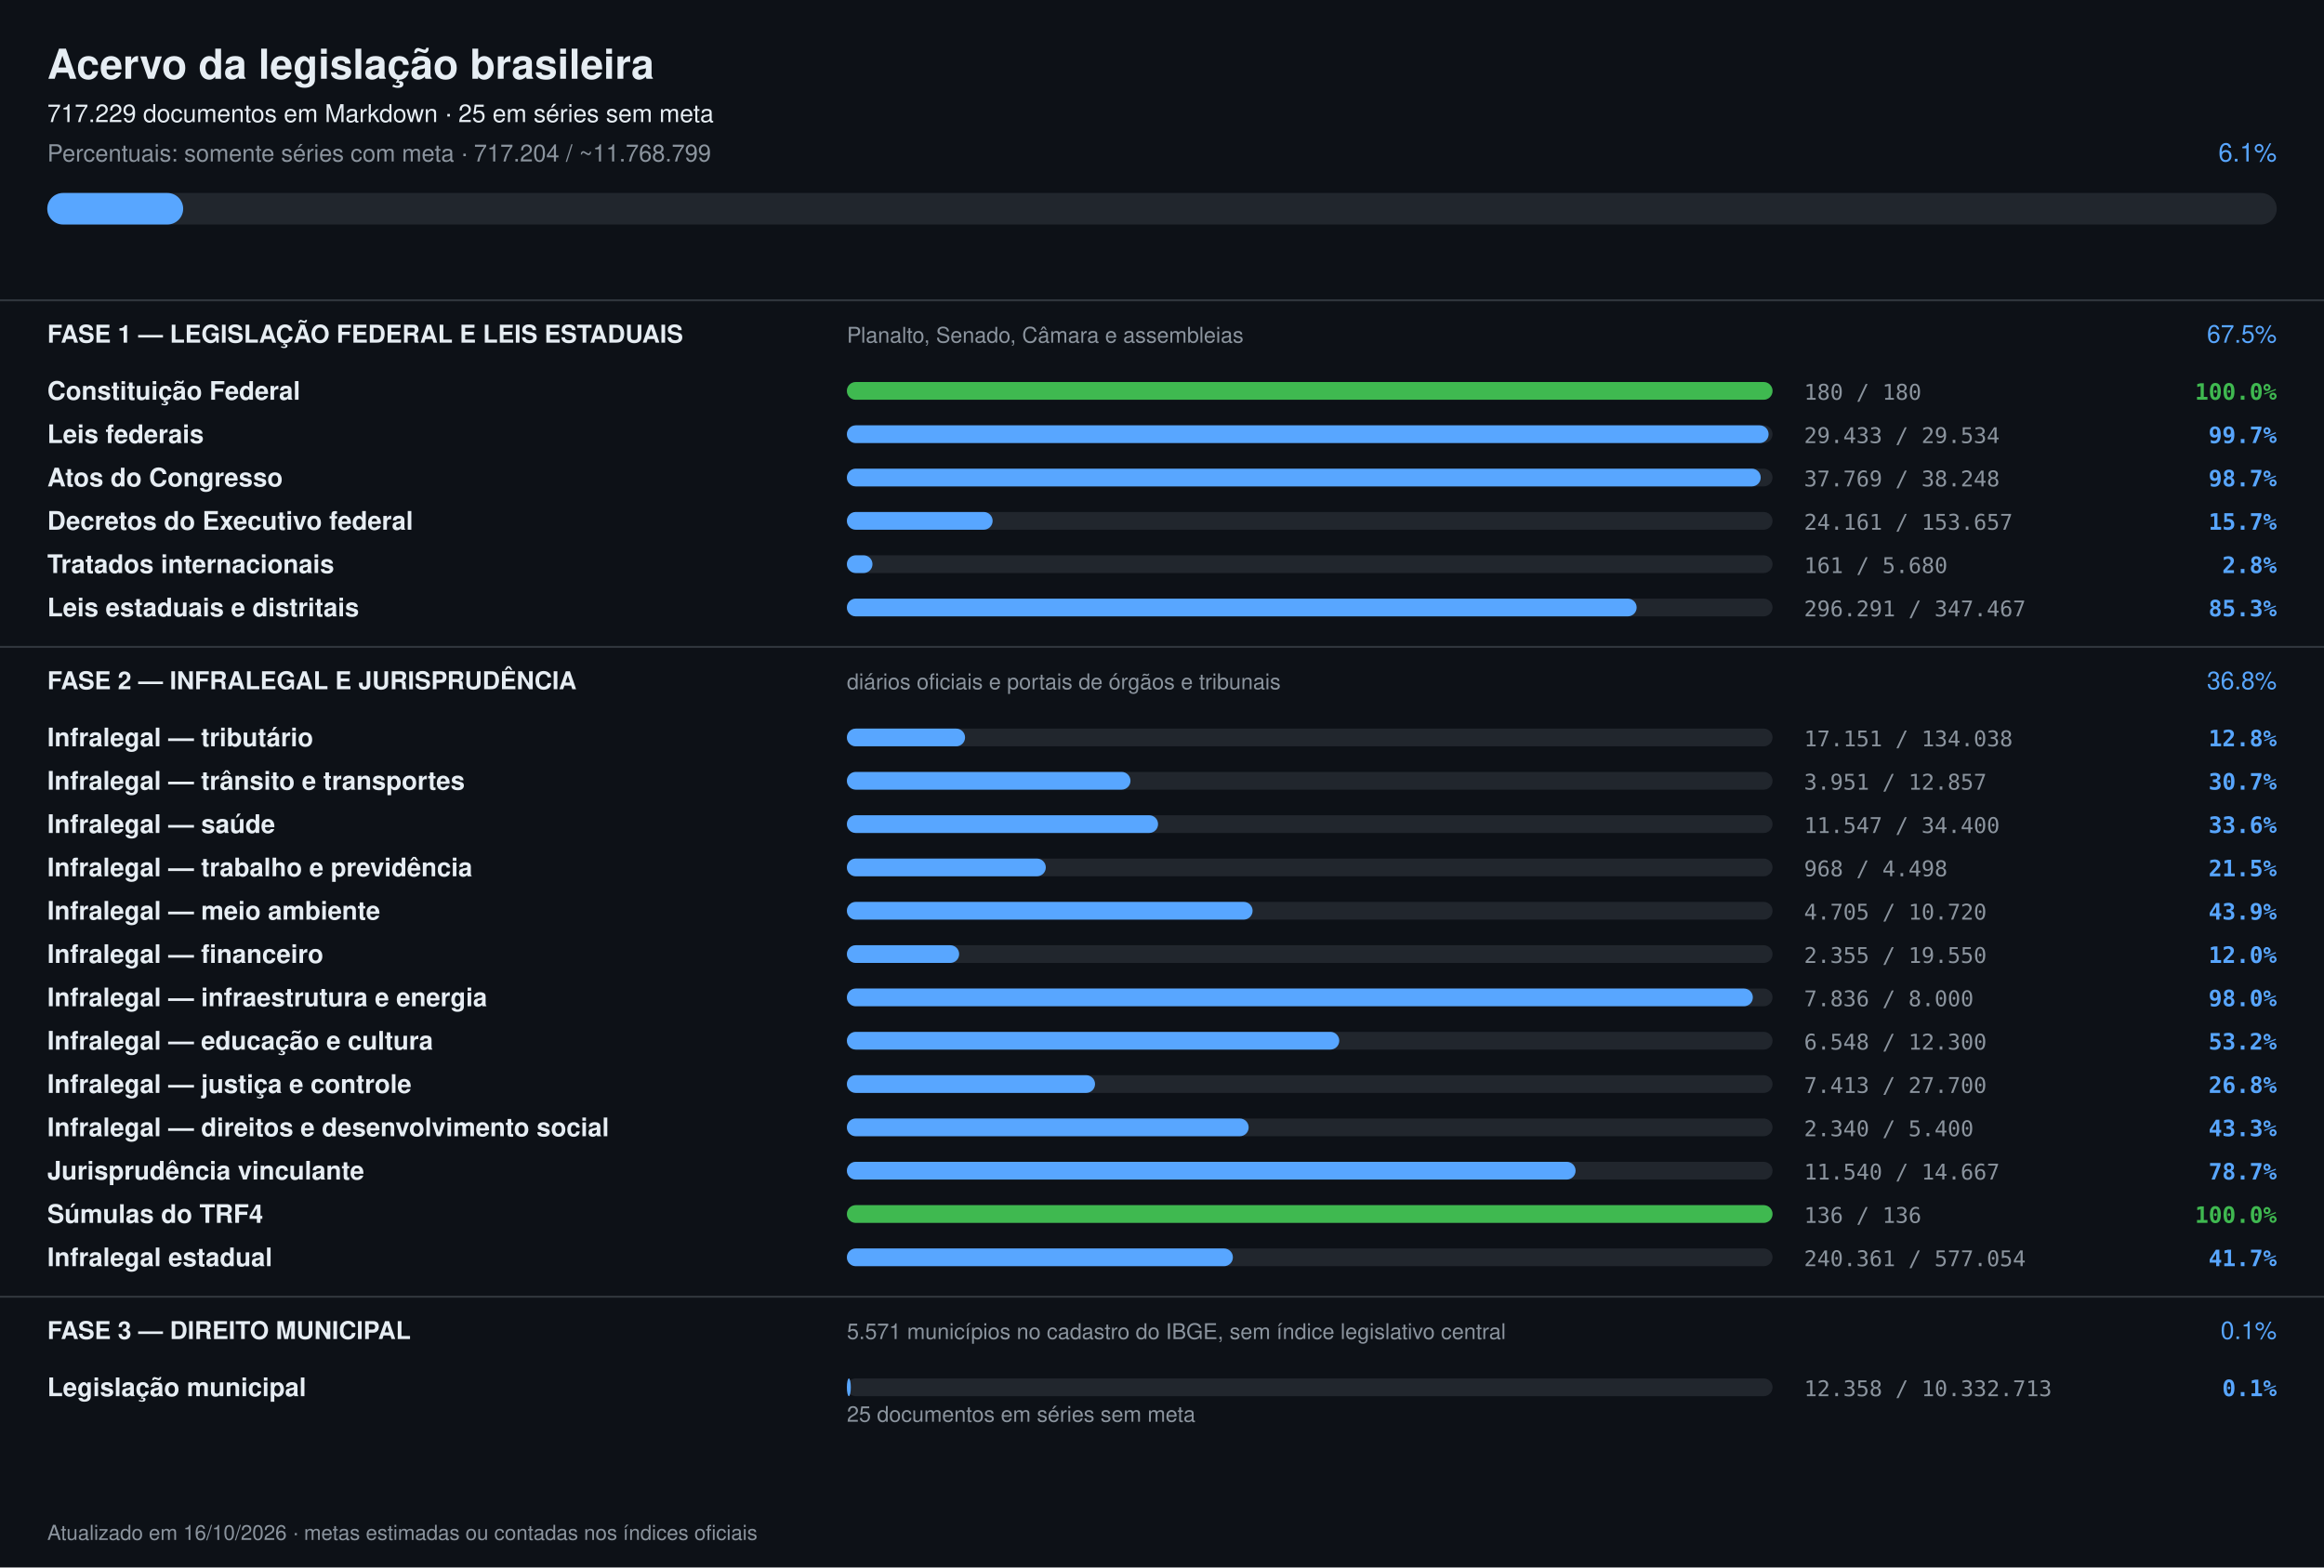
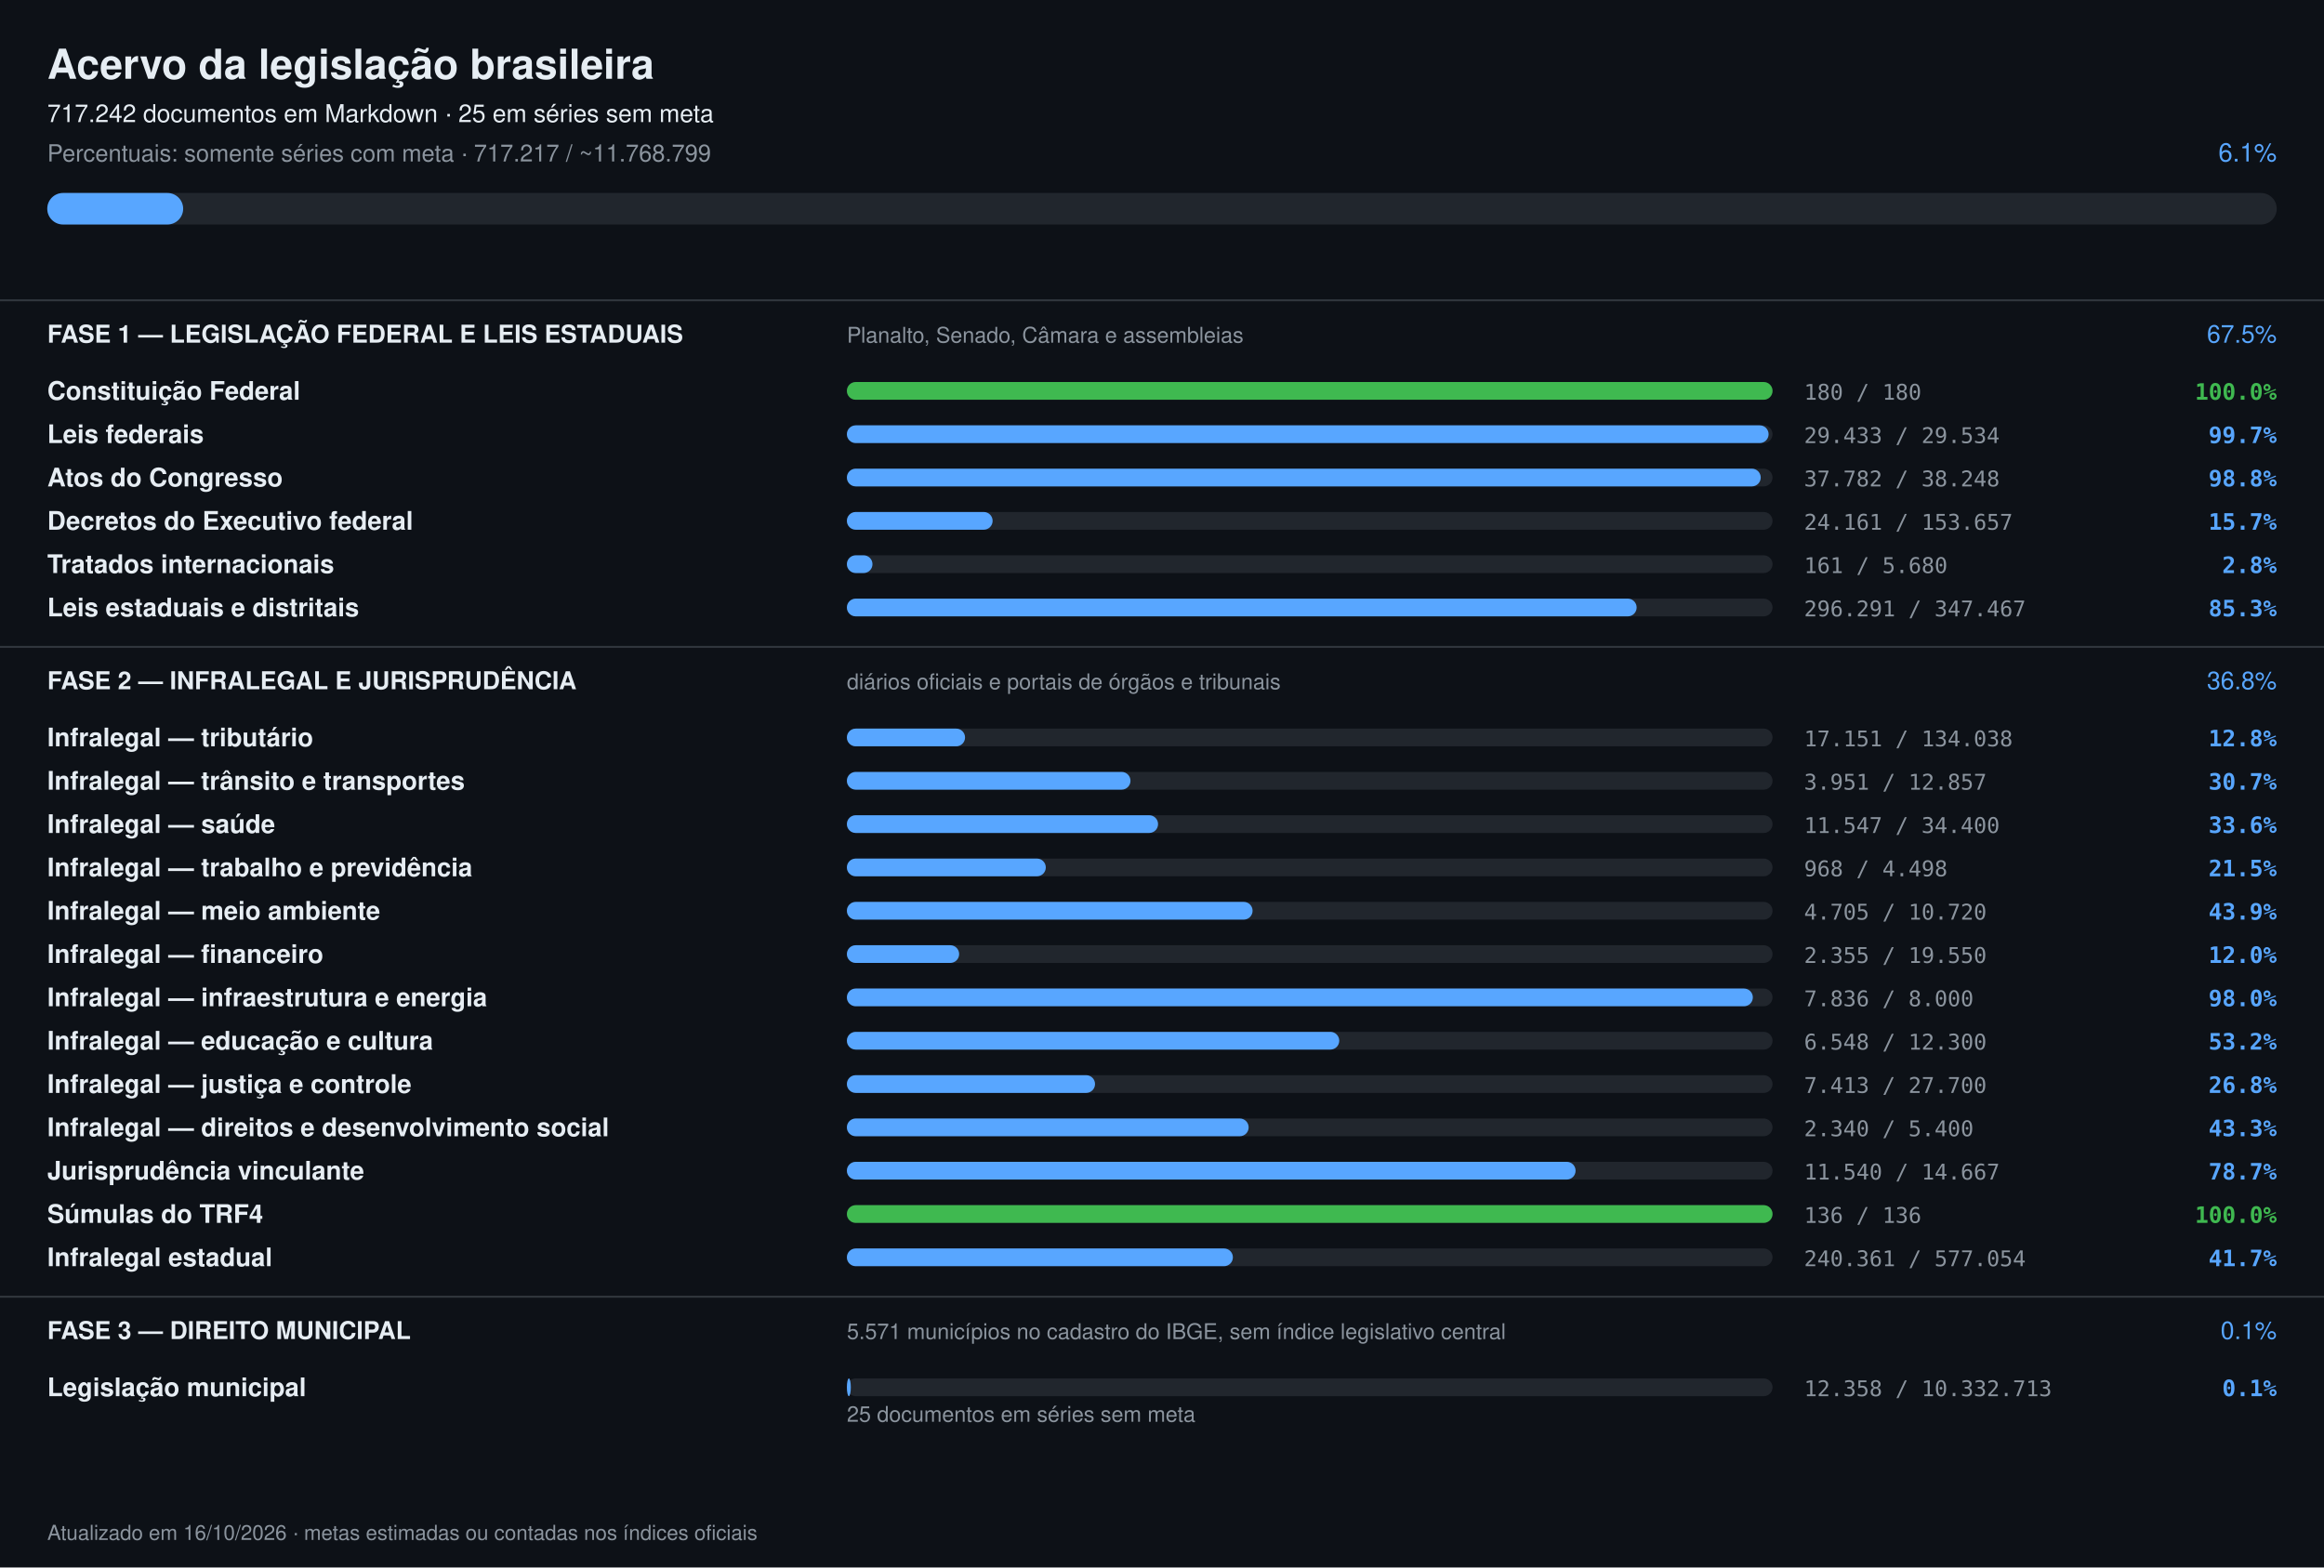
<svg xmlns="http://www.w3.org/2000/svg" width="1180" height="796" viewBox="0 0 1180 796" font-family="-apple-system,Segoe UI,Helvetica,Arial,sans-serif">
  <rect width="1180" height="796" fill="#0d1117" />
  <text x="24" y="40" font-size="21" font-weight="700" fill="#e6edf3">Acervo da legislação brasileira</text>
-   <text x="24" y="62" font-size="12.5" fill="#e6edf3">717.229 documentos em Markdown · 25 em séries sem meta</text>
-   <text x="24" y="82" font-size="12" fill="#8b949e">Percentuais: somente séries com meta · 717.204 / ~11.768.799</text>
+   <text x="24" y="62" font-size="12.5" fill="#e6edf3">717.242 documentos em Markdown · 25 em séries sem meta</text>
+   <text x="24" y="82" font-size="12" fill="#8b949e">Percentuais: somente séries com meta · 717.217 / ~11.768.799</text>
  <text x="1156" y="82" font-size="13" text-anchor="end" fill="#58a6ff">6.1%</text>
  <rect x="24" y="98" width="1132" height="16" rx="8" fill="#21262d" />
  <rect x="24" y="98" width="69" height="16" rx="8" fill="#58a6ff" />
  <rect x="0" y="152" width="1180" height="1" fill="#30363d" />
  <text x="24" y="174" font-size="12.5" font-weight="700" fill="#e6edf3">FASE 1 — LEGISLAÇÃO FEDERAL E LEIS ESTADUAIS</text>
  <text x="430" y="174" font-size="11" fill="#8b949e">Planalto, Senado, Câmara e assembleias</text>
  <text x="1156" y="174" font-size="12.5" text-anchor="end" fill="#58a6ff">67.5%</text>
  <text x="24" y="203" font-size="13" font-weight="600" fill="#e6edf3">Constituição Federal</text>
  <rect x="430" y="194" width="470" height="9" rx="4.5" fill="#21262d" />
  <rect x="430" y="194" width="470" height="9" rx="4.5" fill="#3fb950" />
  <text x="916" y="203" font-size="11" fill="#8b949e" font-family="ui-monospace,monospace">180 / 180</text>
  <text x="1156" y="203" font-size="11.5" text-anchor="end" font-weight="600" fill="#3fb950" font-family="ui-monospace,monospace">100.0%</text>
  <text x="24" y="225" font-size="13" font-weight="600" fill="#e6edf3">Leis federais</text>
  <rect x="430" y="216" width="470" height="9" rx="4.5" fill="#21262d" />
  <rect x="430" y="216" width="468" height="9" rx="4.5" fill="#58a6ff" />
  <text x="916" y="225" font-size="11" fill="#8b949e" font-family="ui-monospace,monospace">29.433 / 29.534</text>
  <text x="1156" y="225" font-size="11.5" text-anchor="end" font-weight="600" fill="#58a6ff" font-family="ui-monospace,monospace">99.7%</text>
  <text x="24" y="247" font-size="13" font-weight="600" fill="#e6edf3">Atos do Congresso</text>
  <rect x="430" y="238" width="470" height="9" rx="4.5" fill="#21262d" />
  <rect x="430" y="238" width="464" height="9" rx="4.5" fill="#58a6ff" />
-   <text x="916" y="247" font-size="11" fill="#8b949e" font-family="ui-monospace,monospace">37.769 / 38.248</text>
-   <text x="1156" y="247" font-size="11.5" text-anchor="end" font-weight="600" fill="#58a6ff" font-family="ui-monospace,monospace">98.7%</text>
+   <text x="916" y="247" font-size="11" fill="#8b949e" font-family="ui-monospace,monospace">37.782 / 38.248</text>
+   <text x="1156" y="247" font-size="11.5" text-anchor="end" font-weight="600" fill="#58a6ff" font-family="ui-monospace,monospace">98.8%</text>
  <text x="24" y="269" font-size="13" font-weight="600" fill="#e6edf3">Decretos do Executivo federal</text>
  <rect x="430" y="260" width="470" height="9" rx="4.5" fill="#21262d" />
  <rect x="430" y="260" width="74" height="9" rx="4.5" fill="#58a6ff" />
  <text x="916" y="269" font-size="11" fill="#8b949e" font-family="ui-monospace,monospace">24.161 / 153.657</text>
  <text x="1156" y="269" font-size="11.5" text-anchor="end" font-weight="600" fill="#58a6ff" font-family="ui-monospace,monospace">15.7%</text>
  <text x="24" y="291" font-size="13" font-weight="600" fill="#e6edf3">Tratados internacionais</text>
  <rect x="430" y="282" width="470" height="9" rx="4.5" fill="#21262d" />
  <rect x="430" y="282" width="13" height="9" rx="4.5" fill="#58a6ff" />
  <text x="916" y="291" font-size="11" fill="#8b949e" font-family="ui-monospace,monospace">161 / 5.680</text>
  <text x="1156" y="291" font-size="11.5" text-anchor="end" font-weight="600" fill="#58a6ff" font-family="ui-monospace,monospace">2.8%</text>
  <text x="24" y="313" font-size="13" font-weight="600" fill="#e6edf3">Leis estaduais e distritais</text>
  <rect x="430" y="304" width="470" height="9" rx="4.5" fill="#21262d" />
  <rect x="430" y="304" width="401" height="9" rx="4.5" fill="#58a6ff" />
  <text x="916" y="313" font-size="11" fill="#8b949e" font-family="ui-monospace,monospace">296.291 / 347.467</text>
  <text x="1156" y="313" font-size="11.5" text-anchor="end" font-weight="600" fill="#58a6ff" font-family="ui-monospace,monospace">85.3%</text>
  <rect x="0" y="328" width="1180" height="1" fill="#30363d" />
  <text x="24" y="350" font-size="12.5" font-weight="700" fill="#e6edf3">FASE 2 — INFRALEGAL E JURISPRUDÊNCIA</text>
  <text x="430" y="350" font-size="11" fill="#8b949e">diários oficiais e portais de órgãos e tribunais</text>
  <text x="1156" y="350" font-size="12.5" text-anchor="end" fill="#58a6ff">36.8%</text>
  <text x="24" y="379" font-size="13" font-weight="600" fill="#e6edf3">Infralegal — tributário</text>
  <rect x="430" y="370" width="470" height="9" rx="4.5" fill="#21262d" />
  <rect x="430" y="370" width="60" height="9" rx="4.5" fill="#58a6ff" />
  <text x="916" y="379" font-size="11" fill="#8b949e" font-family="ui-monospace,monospace">17.151 / 134.038</text>
  <text x="1156" y="379" font-size="11.5" text-anchor="end" font-weight="600" fill="#58a6ff" font-family="ui-monospace,monospace">12.8%</text>
  <text x="24" y="401" font-size="13" font-weight="600" fill="#e6edf3">Infralegal — trânsito e transportes</text>
  <rect x="430" y="392" width="470" height="9" rx="4.5" fill="#21262d" />
  <rect x="430" y="392" width="144" height="9" rx="4.5" fill="#58a6ff" />
  <text x="916" y="401" font-size="11" fill="#8b949e" font-family="ui-monospace,monospace">3.951 / 12.857</text>
  <text x="1156" y="401" font-size="11.5" text-anchor="end" font-weight="600" fill="#58a6ff" font-family="ui-monospace,monospace">30.7%</text>
  <text x="24" y="423" font-size="13" font-weight="600" fill="#e6edf3">Infralegal — saúde</text>
  <rect x="430" y="414" width="470" height="9" rx="4.5" fill="#21262d" />
  <rect x="430" y="414" width="158" height="9" rx="4.5" fill="#58a6ff" />
  <text x="916" y="423" font-size="11" fill="#8b949e" font-family="ui-monospace,monospace">11.547 / 34.400</text>
  <text x="1156" y="423" font-size="11.5" text-anchor="end" font-weight="600" fill="#58a6ff" font-family="ui-monospace,monospace">33.6%</text>
  <text x="24" y="445" font-size="13" font-weight="600" fill="#e6edf3">Infralegal — trabalho e previdência</text>
  <rect x="430" y="436" width="470" height="9" rx="4.5" fill="#21262d" />
  <rect x="430" y="436" width="101" height="9" rx="4.5" fill="#58a6ff" />
  <text x="916" y="445" font-size="11" fill="#8b949e" font-family="ui-monospace,monospace">968 / 4.498</text>
  <text x="1156" y="445" font-size="11.5" text-anchor="end" font-weight="600" fill="#58a6ff" font-family="ui-monospace,monospace">21.5%</text>
  <text x="24" y="467" font-size="13" font-weight="600" fill="#e6edf3">Infralegal — meio ambiente</text>
  <rect x="430" y="458" width="470" height="9" rx="4.5" fill="#21262d" />
  <rect x="430" y="458" width="206" height="9" rx="4.5" fill="#58a6ff" />
  <text x="916" y="467" font-size="11" fill="#8b949e" font-family="ui-monospace,monospace">4.705 / 10.720</text>
  <text x="1156" y="467" font-size="11.5" text-anchor="end" font-weight="600" fill="#58a6ff" font-family="ui-monospace,monospace">43.9%</text>
  <text x="24" y="489" font-size="13" font-weight="600" fill="#e6edf3">Infralegal — financeiro</text>
  <rect x="430" y="480" width="470" height="9" rx="4.5" fill="#21262d" />
  <rect x="430" y="480" width="57" height="9" rx="4.5" fill="#58a6ff" />
  <text x="916" y="489" font-size="11" fill="#8b949e" font-family="ui-monospace,monospace">2.355 / 19.550</text>
  <text x="1156" y="489" font-size="11.5" text-anchor="end" font-weight="600" fill="#58a6ff" font-family="ui-monospace,monospace">12.0%</text>
  <text x="24" y="511" font-size="13" font-weight="600" fill="#e6edf3">Infralegal — infraestrutura e energia</text>
  <rect x="430" y="502" width="470" height="9" rx="4.5" fill="#21262d" />
  <rect x="430" y="502" width="460" height="9" rx="4.5" fill="#58a6ff" />
  <text x="916" y="511" font-size="11" fill="#8b949e" font-family="ui-monospace,monospace">7.836 / 8.000</text>
  <text x="1156" y="511" font-size="11.5" text-anchor="end" font-weight="600" fill="#58a6ff" font-family="ui-monospace,monospace">98.0%</text>
  <text x="24" y="533" font-size="13" font-weight="600" fill="#e6edf3">Infralegal — educação e cultura</text>
  <rect x="430" y="524" width="470" height="9" rx="4.5" fill="#21262d" />
  <rect x="430" y="524" width="250" height="9" rx="4.5" fill="#58a6ff" />
  <text x="916" y="533" font-size="11" fill="#8b949e" font-family="ui-monospace,monospace">6.548 / 12.300</text>
  <text x="1156" y="533" font-size="11.5" text-anchor="end" font-weight="600" fill="#58a6ff" font-family="ui-monospace,monospace">53.2%</text>
  <text x="24" y="555" font-size="13" font-weight="600" fill="#e6edf3">Infralegal — justiça e controle</text>
  <rect x="430" y="546" width="470" height="9" rx="4.5" fill="#21262d" />
  <rect x="430" y="546" width="126" height="9" rx="4.5" fill="#58a6ff" />
  <text x="916" y="555" font-size="11" fill="#8b949e" font-family="ui-monospace,monospace">7.413 / 27.700</text>
  <text x="1156" y="555" font-size="11.5" text-anchor="end" font-weight="600" fill="#58a6ff" font-family="ui-monospace,monospace">26.8%</text>
  <text x="24" y="577" font-size="13" font-weight="600" fill="#e6edf3">Infralegal — direitos e desenvolvimento social</text>
  <rect x="430" y="568" width="470" height="9" rx="4.5" fill="#21262d" />
  <rect x="430" y="568" width="204" height="9" rx="4.5" fill="#58a6ff" />
  <text x="916" y="577" font-size="11" fill="#8b949e" font-family="ui-monospace,monospace">2.340 / 5.400</text>
  <text x="1156" y="577" font-size="11.5" text-anchor="end" font-weight="600" fill="#58a6ff" font-family="ui-monospace,monospace">43.3%</text>
  <text x="24" y="599" font-size="13" font-weight="600" fill="#e6edf3">Jurisprudência vinculante</text>
  <rect x="430" y="590" width="470" height="9" rx="4.5" fill="#21262d" />
  <rect x="430" y="590" width="370" height="9" rx="4.5" fill="#58a6ff" />
  <text x="916" y="599" font-size="11" fill="#8b949e" font-family="ui-monospace,monospace">11.540 / 14.667</text>
  <text x="1156" y="599" font-size="11.5" text-anchor="end" font-weight="600" fill="#58a6ff" font-family="ui-monospace,monospace">78.7%</text>
  <text x="24" y="621" font-size="13" font-weight="600" fill="#e6edf3">Súmulas do TRF4</text>
  <rect x="430" y="612" width="470" height="9" rx="4.5" fill="#21262d" />
  <rect x="430" y="612" width="470" height="9" rx="4.5" fill="#3fb950" />
  <text x="916" y="621" font-size="11" fill="#8b949e" font-family="ui-monospace,monospace">136 / 136</text>
  <text x="1156" y="621" font-size="11.5" text-anchor="end" font-weight="600" fill="#3fb950" font-family="ui-monospace,monospace">100.0%</text>
  <text x="24" y="643" font-size="13" font-weight="600" fill="#e6edf3">Infralegal estadual</text>
  <rect x="430" y="634" width="470" height="9" rx="4.5" fill="#21262d" />
  <rect x="430" y="634" width="196" height="9" rx="4.5" fill="#58a6ff" />
  <text x="916" y="643" font-size="11" fill="#8b949e" font-family="ui-monospace,monospace">240.361 / 577.054</text>
  <text x="1156" y="643" font-size="11.5" text-anchor="end" font-weight="600" fill="#58a6ff" font-family="ui-monospace,monospace">41.7%</text>
  <rect x="0" y="658" width="1180" height="1" fill="#30363d" />
  <text x="24" y="680" font-size="12.5" font-weight="700" fill="#e6edf3">FASE 3 — DIREITO MUNICIPAL</text>
  <text x="430" y="680" font-size="11" fill="#8b949e">5.571 municípios no cadastro do IBGE, sem índice legislativo central</text>
  <text x="1156" y="680" font-size="12.5" text-anchor="end" fill="#58a6ff">0.1%</text>
  <text x="24" y="709" font-size="13" font-weight="600" fill="#e6edf3">Legislação municipal</text>
  <rect x="430" y="700" width="470" height="9" rx="4.5" fill="#21262d" />
  <rect x="430" y="700" width="2" height="9" rx="4.5" fill="#58a6ff" />
  <text x="916" y="709" font-size="11" fill="#8b949e" font-family="ui-monospace,monospace">12.358 / 10.332.713</text>
  <text x="1156" y="709" font-size="11.5" text-anchor="end" font-weight="600" fill="#58a6ff" font-family="ui-monospace,monospace">0.1%</text>
  <text x="430" y="722" font-size="11" fill="#8b949e">25 documentos em séries sem meta</text>
  <text x="24" y="782" font-size="10.5" fill="#8b949e">Atualizado em 16/10/2026 · metas estimadas ou contadas nos índices oficiais</text>
</svg>
